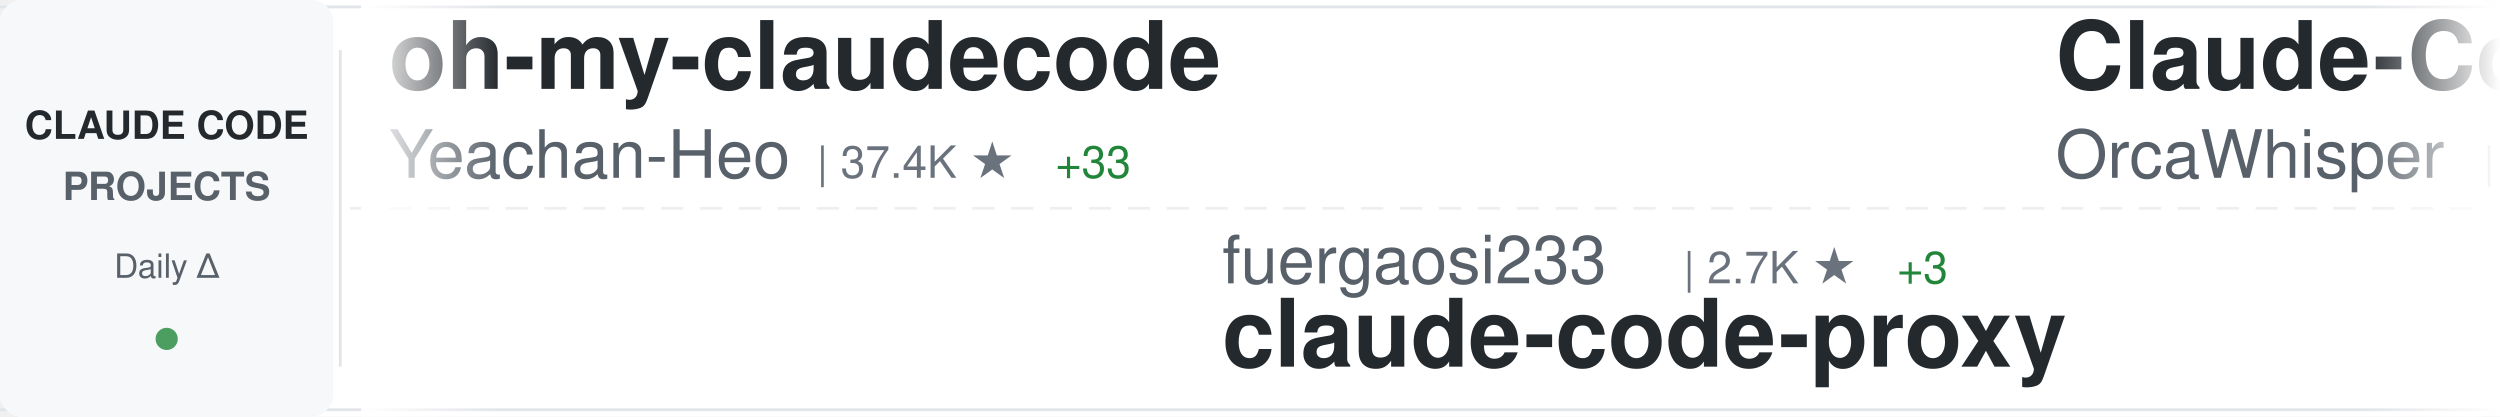
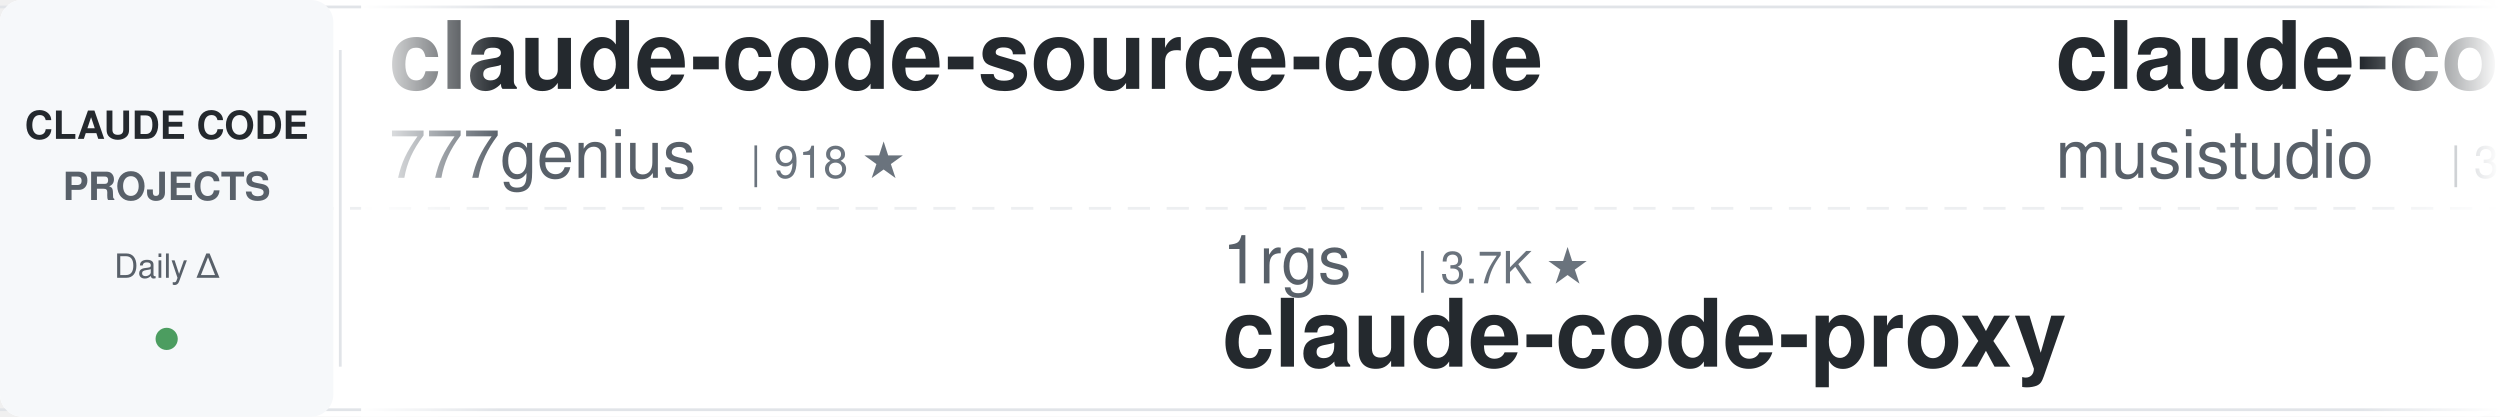
<svg xmlns="http://www.w3.org/2000/svg" width="900" height="150">
  <defs>
    <linearGradient id="awesomeLeftFade" x1="0%" y1="0%" x2="100%" y2="0%">
      <stop offset="0%" style="stop-color:#ffffff;stop-opacity:1" />
      <stop offset="100%" style="stop-color:#ffffff;stop-opacity:0" />
    </linearGradient>
    <linearGradient id="awesomeRightFade" x1="0%" y1="0%" x2="100%" y2="0%">
      <stop offset="0%" style="stop-color:#ffffff;stop-opacity:0" />
      <stop offset="100%" style="stop-color:#ffffff;stop-opacity:1" />
    </linearGradient>
  </defs>
  <rect width="900" height="150" fill="#ffffff" rx="8" />
  <rect x="0" y="2" width="900" height="1" fill="#e1e4e8" />
  <rect x="0" y="147" width="900" height="1" fill="#e1e4e8" />
  <line x1="0" y1="75" x2="900" y2="75" stroke="#e1e4e8" stroke-width="1" stroke-dasharray="8 6" opacity="0.6" />
  <rect x="0" y="0" width="120" height="150" fill="#f6f8fa" rx="8" />
  <text x="60" y="50" font-family="-apple-system, BlinkMacSystemFont, 'Segoe UI', Helvetica, Arial, sans-serif" font-size="14" font-weight="600" fill="#24292e" text-anchor="middle">CLAUDE CODE</text>
  <text x="60" y="72" font-family="-apple-system, BlinkMacSystemFont, 'Segoe UI', Helvetica, Arial, sans-serif" font-size="14" font-weight="600" fill="#586069" text-anchor="middle">PROJECTS</text>
  <text x="60" y="100" font-family="-apple-system, BlinkMacSystemFont, 'Segoe UI', Helvetica, Arial, sans-serif" font-size="12" font-weight="500" fill="#586069" text-anchor="middle">Daily Δ</text>
  <circle cx="60" cy="122" r="4" fill="#22863a" opacity="0.8" />
  <rect x="122" y="18" width="1" height="114" fill="#e1e4e8" />
  <clipPath id="awesomeTickerClip">
    <rect x="130" y="0" width="770" height="150" />
  </clipPath>
  <g clip-path="url(#awesomeTickerClip)">
    <g id="awesomeTickerItems">
      <animateTransform attributeName="transform" attributeType="XML" type="translate" from="0 0" to="-3000 0" dur="54s" repeatCount="indefinite" />
      <g transform="translate(0, 0)">
-         <text x="140" y="32" font-family="-apple-system, BlinkMacSystemFont, 'Segoe UI', Helvetica, Arial, sans-serif" font-size="34" font-weight="600" fill="#24292e">oh-my-claudecode</text>
-         <text x="140" y="64" font-family="-apple-system, BlinkMacSystemFont, 'Segoe UI', Helvetica, Arial, sans-serif" font-size="24" font-weight="400" fill="#586069">Yeachan-Heo</text>
-         <text x="294" y="64" font-family="-apple-system, BlinkMacSystemFont, 'Segoe UI', Helvetica, Arial, sans-serif" font-size="16" font-weight="500" fill="#6a737d">| 37.4K ★</text>
-         <text x="380" y="64" font-family="-apple-system, BlinkMacSystemFont, 'Segoe UI', Helvetica, Arial, sans-serif" font-size="16" font-weight="500" fill="#22863a"> +33</text>
+         <text x="140" y="32" font-family="-apple-system, BlinkMacSystemFont, 'Segoe UI', Helvetica, Arial, sans-serif" font-size="34" font-weight="600" fill="#24292e">claude-code-source-code</text>
+         <text x="140" y="64" font-family="-apple-system, BlinkMacSystemFont, 'Segoe UI', Helvetica, Arial, sans-serif" font-size="24" font-weight="400" fill="#586069">777genius</text>
+         <text x="270" y="64" font-family="-apple-system, BlinkMacSystemFont, 'Segoe UI', Helvetica, Arial, sans-serif" font-size="16" font-weight="500" fill="#6a737d">| 918 ★</text>
      </g>
      <g transform="translate(300, 0)">
-         <text x="140" y="102" font-family="-apple-system, BlinkMacSystemFont, 'Segoe UI', Helvetica, Arial, sans-serif" font-size="24" font-weight="400" fill="#586069">fuergaosi233</text>
-         <text x="306" y="102" font-family="-apple-system, BlinkMacSystemFont, 'Segoe UI', Helvetica, Arial, sans-serif" font-size="16" font-weight="500" fill="#6a737d">| 2.7K ★</text>
-         <text x="383" y="102" font-family="-apple-system, BlinkMacSystemFont, 'Segoe UI', Helvetica, Arial, sans-serif" font-size="16" font-weight="500" fill="#22863a"> +3</text>
+         <text x="140" y="102" font-family="-apple-system, BlinkMacSystemFont, 'Segoe UI', Helvetica, Arial, sans-serif" font-size="24" font-weight="400" fill="#586069">1rgs</text>
+         <text x="210" y="102" font-family="-apple-system, BlinkMacSystemFont, 'Segoe UI', Helvetica, Arial, sans-serif" font-size="16" font-weight="500" fill="#6a737d">| 3.7K ★</text>
        <text x="140" y="132" font-family="-apple-system, BlinkMacSystemFont, 'Segoe UI', Helvetica, Arial, sans-serif" font-size="34" font-weight="600" fill="#24292e">claude-code-proxy</text>
      </g>
      <g transform="translate(600, 0)">
-         <text x="140" y="32" font-family="-apple-system, BlinkMacSystemFont, 'Segoe UI', Helvetica, Arial, sans-serif" font-size="34" font-weight="600" fill="#24292e">Claude-Code</text>
-         <text x="140" y="64" font-family="-apple-system, BlinkMacSystemFont, 'Segoe UI', Helvetica, Arial, sans-serif" font-size="24" font-weight="400" fill="#586069">OrcaWhisper</text>
-         <text x="294" y="64" font-family="-apple-system, BlinkMacSystemFont, 'Segoe UI', Helvetica, Arial, sans-serif" font-size="16" font-weight="500" fill="#6a737d">| 81 ★</text>
-         <text x="353" y="64" font-family="-apple-system, BlinkMacSystemFont, 'Segoe UI', Helvetica, Arial, sans-serif" font-size="16" font-weight="500" fill="#22863a"> +1</text>
+         <text x="140" y="32" font-family="-apple-system, BlinkMacSystemFont, 'Segoe UI', Helvetica, Arial, sans-serif" font-size="34" font-weight="600" fill="#24292e">claude-code-router</text>
+         <text x="140" y="64" font-family="-apple-system, BlinkMacSystemFont, 'Segoe UI', Helvetica, Arial, sans-serif" font-size="24" font-weight="400" fill="#586069">musistudio</text>
+         <text x="282" y="64" font-family="-apple-system, BlinkMacSystemFont, 'Segoe UI', Helvetica, Arial, sans-serif" font-size="16" font-weight="500" fill="#6a737d">| 35.6K ★</text>
+         <text x="368" y="64" font-family="-apple-system, BlinkMacSystemFont, 'Segoe UI', Helvetica, Arial, sans-serif" font-size="16" font-weight="500" fill="#22863a"> +26</text>
      </g>
      <g transform="translate(900, 0)">
-         <text x="140" y="102" font-family="-apple-system, BlinkMacSystemFont, 'Segoe UI', Helvetica, Arial, sans-serif" font-size="24" font-weight="400" fill="#586069">lintsinghua</text>
-         <text x="294" y="102" font-family="-apple-system, BlinkMacSystemFont, 'Segoe UI', Helvetica, Arial, sans-serif" font-size="16" font-weight="500" fill="#6a737d">| 3.9K ★</text>
-         <text x="371" y="102" font-family="-apple-system, BlinkMacSystemFont, 'Segoe UI', Helvetica, Arial, sans-serif" font-size="16" font-weight="500" fill="#22863a"> +6</text>
-         <text x="140" y="132" font-family="-apple-system, BlinkMacSystemFont, 'Segoe UI', Helvetica, Arial, sans-serif" font-size="34" font-weight="600" fill="#24292e">claude-code-book</text>
+         <text x="140" y="102" font-family="-apple-system, BlinkMacSystemFont, 'Segoe UI', Helvetica, Arial, sans-serif" font-size="24" font-weight="400" fill="#586069">edmund-io</text>
+         <text x="270" y="102" font-family="-apple-system, BlinkMacSystemFont, 'Segoe UI', Helvetica, Arial, sans-serif" font-size="16" font-weight="500" fill="#6a737d">| 1.5K ★</text>
+         <text x="347" y="102" font-family="-apple-system, BlinkMacSystemFont, 'Segoe UI', Helvetica, Arial, sans-serif" font-size="16" font-weight="500" fill="#22863a"> +1</text>
+         <text x="140" y="132" font-family="-apple-system, BlinkMacSystemFont, 'Segoe UI', Helvetica, Arial, sans-serif" font-size="34" font-weight="600" fill="#24292e">edmunds-claude-code</text>
      </g>
      <g transform="translate(1200, 0)">
-         <text x="140" y="32" font-family="-apple-system, BlinkMacSystemFont, 'Segoe UI', Helvetica, Arial, sans-serif" font-size="34" font-weight="600" fill="#24292e">claude-code-webui</text>
-         <text x="140" y="64" font-family="-apple-system, BlinkMacSystemFont, 'Segoe UI', Helvetica, Arial, sans-serif" font-size="24" font-weight="400" fill="#586069">sugyan</text>
-         <text x="234" y="64" font-family="-apple-system, BlinkMacSystemFont, 'Segoe UI', Helvetica, Arial, sans-serif" font-size="16" font-weight="500" fill="#6a737d">| 1.1K ★</text>
+         <text x="140" y="32" font-family="-apple-system, BlinkMacSystemFont, 'Segoe UI', Helvetica, Arial, sans-serif" font-size="34" font-weight="600" fill="#24292e">claude-code-hub</text>
+         <text x="140" y="64" font-family="-apple-system, BlinkMacSystemFont, 'Segoe UI', Helvetica, Arial, sans-serif" font-size="24" font-weight="400" fill="#586069">ding113</text>
+         <text x="246" y="64" font-family="-apple-system, BlinkMacSystemFont, 'Segoe UI', Helvetica, Arial, sans-serif" font-size="16" font-weight="500" fill="#6a737d">| 3.2K ★</text>
+         <text x="323" y="64" font-family="-apple-system, BlinkMacSystemFont, 'Segoe UI', Helvetica, Arial, sans-serif" font-size="16" font-weight="500" fill="#22863a"> +4</text>
      </g>
      <g transform="translate(1500, 0)">
-         <text x="140" y="102" font-family="-apple-system, BlinkMacSystemFont, 'Segoe UI', Helvetica, Arial, sans-serif" font-size="24" font-weight="400" fill="#586069">rohitg00</text>
-         <text x="258" y="102" font-family="-apple-system, BlinkMacSystemFont, 'Segoe UI', Helvetica, Arial, sans-serif" font-size="16" font-weight="500" fill="#6a737d">| 2.2K ★</text>
-         <text x="335" y="102" font-family="-apple-system, BlinkMacSystemFont, 'Segoe UI', Helvetica, Arial, sans-serif" font-size="16" font-weight="500" fill="#22863a"> +5</text>
-         <text x="140" y="132" font-family="-apple-system, BlinkMacSystemFont, 'Segoe UI', Helvetica, Arial, sans-serif" font-size="34" font-weight="600" fill="#24292e">awesome-claude-code-tool...</text>
+         <text x="140" y="102" font-family="-apple-system, BlinkMacSystemFont, 'Segoe UI', Helvetica, Arial, sans-serif" font-size="24" font-weight="400" fill="#586069">LING71671</text>
+         <text x="270" y="102" font-family="-apple-system, BlinkMacSystemFont, 'Segoe UI', Helvetica, Arial, sans-serif" font-size="16" font-weight="500" fill="#6a737d">| 908 ★</text>
+         <text x="338" y="102" font-family="-apple-system, BlinkMacSystemFont, 'Segoe UI', Helvetica, Arial, sans-serif" font-size="16" font-weight="500" fill="#22863a"> +2</text>
+         <text x="140" y="132" font-family="-apple-system, BlinkMacSystemFont, 'Segoe UI', Helvetica, Arial, sans-serif" font-size="34" font-weight="600" fill="#24292e">Open-ClaudeCode</text>
      </g>
      <g transform="translate(1800, 0)">
-         <text x="140" y="32" font-family="-apple-system, BlinkMacSystemFont, 'Segoe UI', Helvetica, Arial, sans-serif" font-size="34" font-weight="600" fill="#24292e">claude-code-settings</text>
-         <text x="140" y="64" font-family="-apple-system, BlinkMacSystemFont, 'Segoe UI', Helvetica, Arial, sans-serif" font-size="24" font-weight="400" fill="#586069">feiskyer</text>
-         <text x="258" y="64" font-family="-apple-system, BlinkMacSystemFont, 'Segoe UI', Helvetica, Arial, sans-serif" font-size="16" font-weight="500" fill="#6a737d">| 1.6K ★</text>
-         <text x="335" y="64" font-family="-apple-system, BlinkMacSystemFont, 'Segoe UI', Helvetica, Arial, sans-serif" font-size="16" font-weight="500" fill="#22863a"> +3</text>
+         <text x="140" y="32" font-family="-apple-system, BlinkMacSystemFont, 'Segoe UI', Helvetica, Arial, sans-serif" font-size="34" font-weight="600" fill="#24292e">sc-claude-code-files</text>
+         <text x="140" y="64" font-family="-apple-system, BlinkMacSystemFont, 'Segoe UI', Helvetica, Arial, sans-serif" font-size="24" font-weight="400" fill="#586069">https-deeplearning-ai</text>
+         <text x="414" y="64" font-family="-apple-system, BlinkMacSystemFont, 'Segoe UI', Helvetica, Arial, sans-serif" font-size="16" font-weight="500" fill="#6a737d">| 533 ★</text>
      </g>
      <g transform="translate(2100, 0)">
-         <text x="140" y="102" font-family="-apple-system, BlinkMacSystemFont, 'Segoe UI', Helvetica, Arial, sans-serif" font-size="24" font-weight="400" fill="#586069">pedrohcgs</text>
-         <text x="270" y="102" font-family="-apple-system, BlinkMacSystemFont, 'Segoe UI', Helvetica, Arial, sans-serif" font-size="16" font-weight="500" fill="#6a737d">| 1.4K ★</text>
-         <text x="347" y="102" font-family="-apple-system, BlinkMacSystemFont, 'Segoe UI', Helvetica, Arial, sans-serif" font-size="16" font-weight="500" fill="#22863a"> +6</text>
-         <text x="140" y="132" font-family="-apple-system, BlinkMacSystemFont, 'Segoe UI', Helvetica, Arial, sans-serif" font-size="34" font-weight="600" fill="#24292e">claude-code-my-workflow</text>
+         <text x="140" y="102" font-family="-apple-system, BlinkMacSystemFont, 'Segoe UI', Helvetica, Arial, sans-serif" font-size="24" font-weight="400" fill="#586069">krusemediallc</text>
+         <text x="318" y="102" font-family="-apple-system, BlinkMacSystemFont, 'Segoe UI', Helvetica, Arial, sans-serif" font-size="16" font-weight="500" fill="#6a737d">| 956 ★</text>
+         <text x="386" y="102" font-family="-apple-system, BlinkMacSystemFont, 'Segoe UI', Helvetica, Arial, sans-serif" font-size="16" font-weight="500" fill="#22863a"> +10</text>
+         <text x="140" y="132" font-family="-apple-system, BlinkMacSystemFont, 'Segoe UI', Helvetica, Arial, sans-serif" font-size="34" font-weight="600" fill="#24292e">arcads-claude-code</text>
      </g>
      <g transform="translate(2400, 0)">
-         <text x="140" y="32" font-family="-apple-system, BlinkMacSystemFont, 'Segoe UI', Helvetica, Arial, sans-serif" font-size="34" font-weight="600" fill="#24292e">claude-code-templates</text>
-         <text x="140" y="64" font-family="-apple-system, BlinkMacSystemFont, 'Segoe UI', Helvetica, Arial, sans-serif" font-size="24" font-weight="400" fill="#586069">davila7</text>
-         <text x="246" y="64" font-family="-apple-system, BlinkMacSystemFont, 'Segoe UI', Helvetica, Arial, sans-serif" font-size="16" font-weight="500" fill="#6a737d">| 28.4K ★</text>
-         <text x="332" y="64" font-family="-apple-system, BlinkMacSystemFont, 'Segoe UI', Helvetica, Arial, sans-serif" font-size="16" font-weight="500" fill="#22863a"> +12</text>
+         <text x="140" y="32" font-family="-apple-system, BlinkMacSystemFont, 'Segoe UI', Helvetica, Arial, sans-serif" font-size="34" font-weight="600" fill="#24292e">free-claude-code</text>
+         <text x="140" y="64" font-family="-apple-system, BlinkMacSystemFont, 'Segoe UI', Helvetica, Arial, sans-serif" font-size="24" font-weight="400" fill="#586069">Alishahryar1</text>
+         <text x="306" y="64" font-family="-apple-system, BlinkMacSystemFont, 'Segoe UI', Helvetica, Arial, sans-serif" font-size="16" font-weight="500" fill="#6a737d">| 38.5K ★</text>
+         <text x="392" y="64" font-family="-apple-system, BlinkMacSystemFont, 'Segoe UI', Helvetica, Arial, sans-serif" font-size="16" font-weight="500" fill="#22863a"> +151</text>
      </g>
      <g transform="translate(2700, 0)">
-         <text x="140" y="102" font-family="-apple-system, BlinkMacSystemFont, 'Segoe UI', Helvetica, Arial, sans-serif" font-size="24" font-weight="400" fill="#586069">chauncygu</text>
-         <text x="270" y="102" font-family="-apple-system, BlinkMacSystemFont, 'Segoe UI', Helvetica, Arial, sans-serif" font-size="16" font-weight="500" fill="#6a737d">| 2.7K ★</text>
-         <text x="347" y="102" font-family="-apple-system, BlinkMacSystemFont, 'Segoe UI', Helvetica, Arial, sans-serif" font-size="16" font-weight="500" fill="#22863a"> +3</text>
-         <text x="140" y="132" font-family="-apple-system, BlinkMacSystemFont, 'Segoe UI', Helvetica, Arial, sans-serif" font-size="34" font-weight="600" fill="#24292e">collection-claude-code-s...</text>
+         <text x="140" y="102" font-family="-apple-system, BlinkMacSystemFont, 'Segoe UI', Helvetica, Arial, sans-serif" font-size="24" font-weight="400" fill="#586069">oboard</text>
+         <text x="234" y="102" font-family="-apple-system, BlinkMacSystemFont, 'Segoe UI', Helvetica, Arial, sans-serif" font-size="16" font-weight="500" fill="#6a737d">| 3.2K ★</text>
+         <text x="311" y="102" font-family="-apple-system, BlinkMacSystemFont, 'Segoe UI', Helvetica, Arial, sans-serif" font-size="16" font-weight="500" fill="#22863a"> +2</text>
+         <text x="140" y="132" font-family="-apple-system, BlinkMacSystemFont, 'Segoe UI', Helvetica, Arial, sans-serif" font-size="34" font-weight="600" fill="#24292e">claude-code-rev</text>
      </g>
      <g transform="translate(3000, 0)">
-         <text x="140" y="32" font-family="-apple-system, BlinkMacSystemFont, 'Segoe UI', Helvetica, Arial, sans-serif" font-size="34" font-weight="600" fill="#24292e">oh-my-claudecode</text>
-         <text x="140" y="64" font-family="-apple-system, BlinkMacSystemFont, 'Segoe UI', Helvetica, Arial, sans-serif" font-size="24" font-weight="400" fill="#586069">Yeachan-Heo</text>
-         <text x="294" y="64" font-family="-apple-system, BlinkMacSystemFont, 'Segoe UI', Helvetica, Arial, sans-serif" font-size="16" font-weight="500" fill="#6a737d">| 37.4K ★</text>
-         <text x="380" y="64" font-family="-apple-system, BlinkMacSystemFont, 'Segoe UI', Helvetica, Arial, sans-serif" font-size="16" font-weight="500" fill="#22863a"> +33</text>
+         <text x="140" y="32" font-family="-apple-system, BlinkMacSystemFont, 'Segoe UI', Helvetica, Arial, sans-serif" font-size="34" font-weight="600" fill="#24292e">claude-code-source-code</text>
+         <text x="140" y="64" font-family="-apple-system, BlinkMacSystemFont, 'Segoe UI', Helvetica, Arial, sans-serif" font-size="24" font-weight="400" fill="#586069">777genius</text>
+         <text x="270" y="64" font-family="-apple-system, BlinkMacSystemFont, 'Segoe UI', Helvetica, Arial, sans-serif" font-size="16" font-weight="500" fill="#6a737d">| 918 ★</text>
      </g>
      <g transform="translate(3300, 0)">
-         <text x="140" y="102" font-family="-apple-system, BlinkMacSystemFont, 'Segoe UI', Helvetica, Arial, sans-serif" font-size="24" font-weight="400" fill="#586069">fuergaosi233</text>
-         <text x="306" y="102" font-family="-apple-system, BlinkMacSystemFont, 'Segoe UI', Helvetica, Arial, sans-serif" font-size="16" font-weight="500" fill="#6a737d">| 2.7K ★</text>
-         <text x="383" y="102" font-family="-apple-system, BlinkMacSystemFont, 'Segoe UI', Helvetica, Arial, sans-serif" font-size="16" font-weight="500" fill="#22863a"> +3</text>
+         <text x="140" y="102" font-family="-apple-system, BlinkMacSystemFont, 'Segoe UI', Helvetica, Arial, sans-serif" font-size="24" font-weight="400" fill="#586069">1rgs</text>
+         <text x="210" y="102" font-family="-apple-system, BlinkMacSystemFont, 'Segoe UI', Helvetica, Arial, sans-serif" font-size="16" font-weight="500" fill="#6a737d">| 3.7K ★</text>
        <text x="140" y="132" font-family="-apple-system, BlinkMacSystemFont, 'Segoe UI', Helvetica, Arial, sans-serif" font-size="34" font-weight="600" fill="#24292e">claude-code-proxy</text>
      </g>
      <g transform="translate(3600, 0)">
-         <text x="140" y="32" font-family="-apple-system, BlinkMacSystemFont, 'Segoe UI', Helvetica, Arial, sans-serif" font-size="34" font-weight="600" fill="#24292e">Claude-Code</text>
-         <text x="140" y="64" font-family="-apple-system, BlinkMacSystemFont, 'Segoe UI', Helvetica, Arial, sans-serif" font-size="24" font-weight="400" fill="#586069">OrcaWhisper</text>
-         <text x="294" y="64" font-family="-apple-system, BlinkMacSystemFont, 'Segoe UI', Helvetica, Arial, sans-serif" font-size="16" font-weight="500" fill="#6a737d">| 81 ★</text>
-         <text x="353" y="64" font-family="-apple-system, BlinkMacSystemFont, 'Segoe UI', Helvetica, Arial, sans-serif" font-size="16" font-weight="500" fill="#22863a"> +1</text>
+         <text x="140" y="32" font-family="-apple-system, BlinkMacSystemFont, 'Segoe UI', Helvetica, Arial, sans-serif" font-size="34" font-weight="600" fill="#24292e">claude-code-router</text>
+         <text x="140" y="64" font-family="-apple-system, BlinkMacSystemFont, 'Segoe UI', Helvetica, Arial, sans-serif" font-size="24" font-weight="400" fill="#586069">musistudio</text>
+         <text x="282" y="64" font-family="-apple-system, BlinkMacSystemFont, 'Segoe UI', Helvetica, Arial, sans-serif" font-size="16" font-weight="500" fill="#6a737d">| 35.6K ★</text>
+         <text x="368" y="64" font-family="-apple-system, BlinkMacSystemFont, 'Segoe UI', Helvetica, Arial, sans-serif" font-size="16" font-weight="500" fill="#22863a"> +26</text>
      </g>
      <g transform="translate(3900, 0)">
-         <text x="140" y="102" font-family="-apple-system, BlinkMacSystemFont, 'Segoe UI', Helvetica, Arial, sans-serif" font-size="24" font-weight="400" fill="#586069">lintsinghua</text>
-         <text x="294" y="102" font-family="-apple-system, BlinkMacSystemFont, 'Segoe UI', Helvetica, Arial, sans-serif" font-size="16" font-weight="500" fill="#6a737d">| 3.9K ★</text>
-         <text x="371" y="102" font-family="-apple-system, BlinkMacSystemFont, 'Segoe UI', Helvetica, Arial, sans-serif" font-size="16" font-weight="500" fill="#22863a"> +6</text>
-         <text x="140" y="132" font-family="-apple-system, BlinkMacSystemFont, 'Segoe UI', Helvetica, Arial, sans-serif" font-size="34" font-weight="600" fill="#24292e">claude-code-book</text>
+         <text x="140" y="102" font-family="-apple-system, BlinkMacSystemFont, 'Segoe UI', Helvetica, Arial, sans-serif" font-size="24" font-weight="400" fill="#586069">edmund-io</text>
+         <text x="270" y="102" font-family="-apple-system, BlinkMacSystemFont, 'Segoe UI', Helvetica, Arial, sans-serif" font-size="16" font-weight="500" fill="#6a737d">| 1.5K ★</text>
+         <text x="347" y="102" font-family="-apple-system, BlinkMacSystemFont, 'Segoe UI', Helvetica, Arial, sans-serif" font-size="16" font-weight="500" fill="#22863a"> +1</text>
+         <text x="140" y="132" font-family="-apple-system, BlinkMacSystemFont, 'Segoe UI', Helvetica, Arial, sans-serif" font-size="34" font-weight="600" fill="#24292e">edmunds-claude-code</text>
      </g>
    </g>
  </g>
  <rect x="130" y="0" width="50" height="150" fill="url(#awesomeLeftFade)" />
  <rect x="850" y="0" width="50" height="150" fill="url(#awesomeRightFade)" />
</svg>
